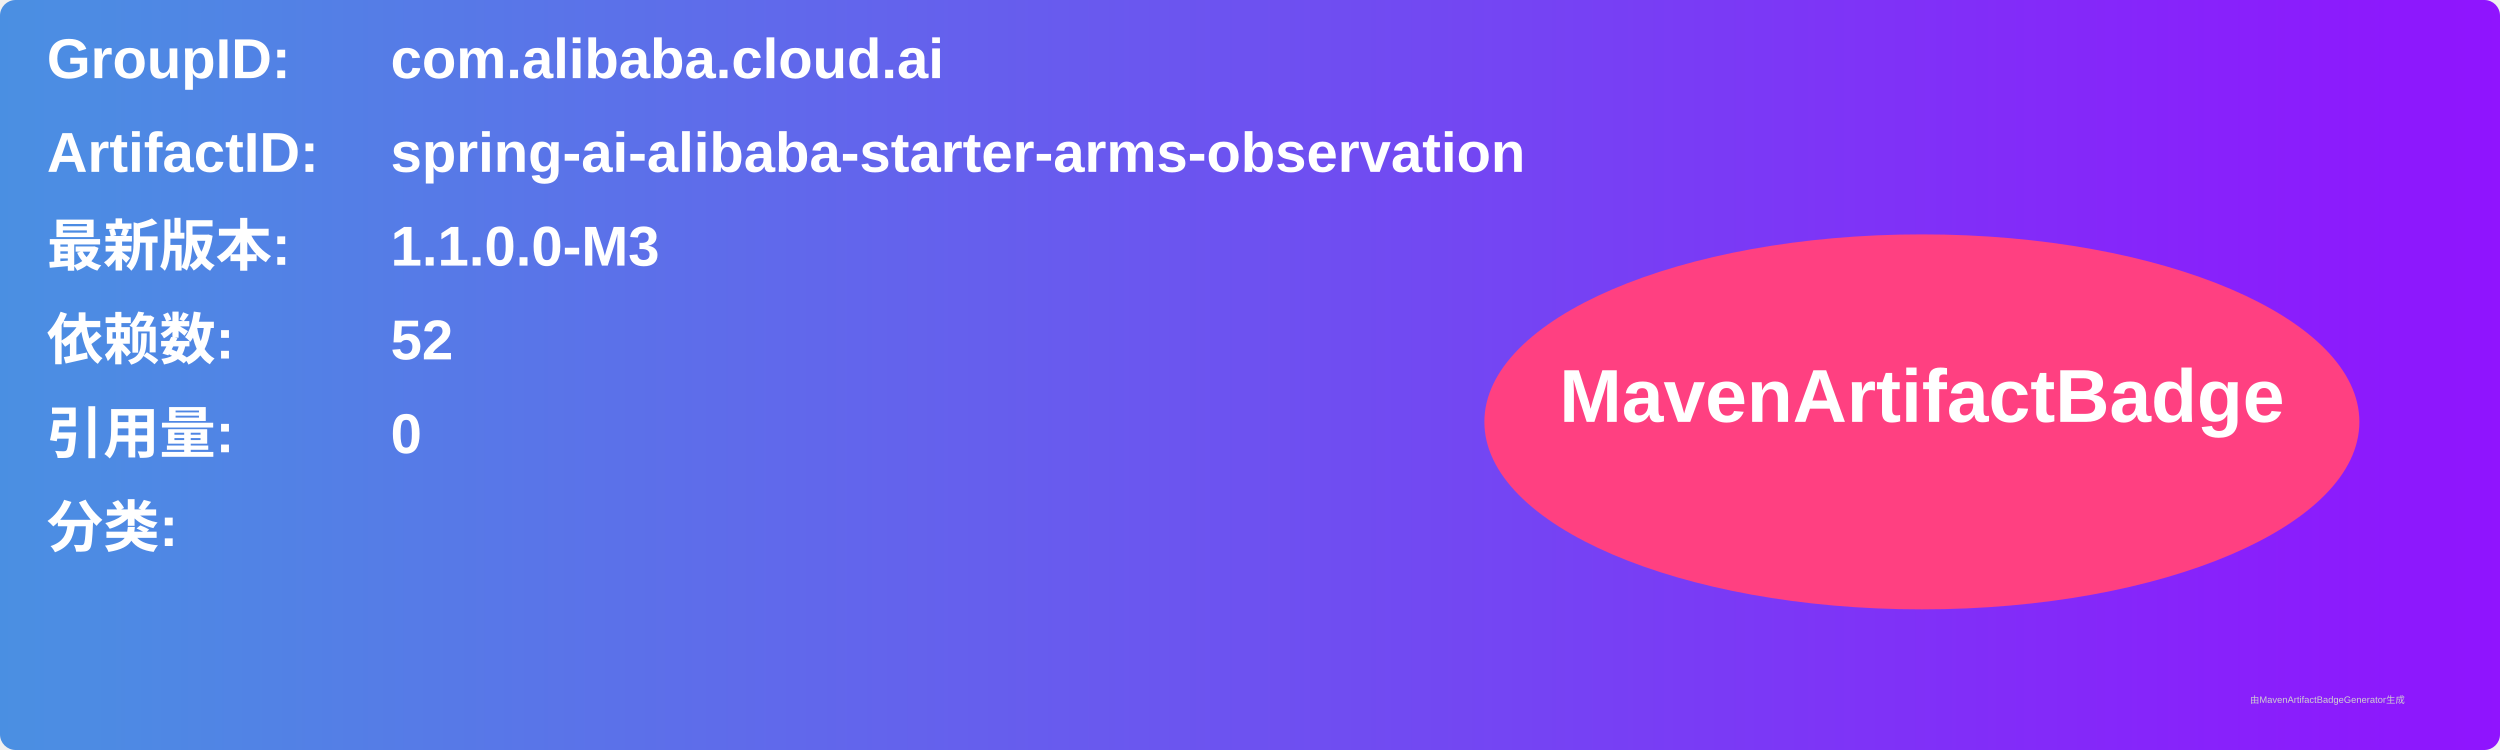
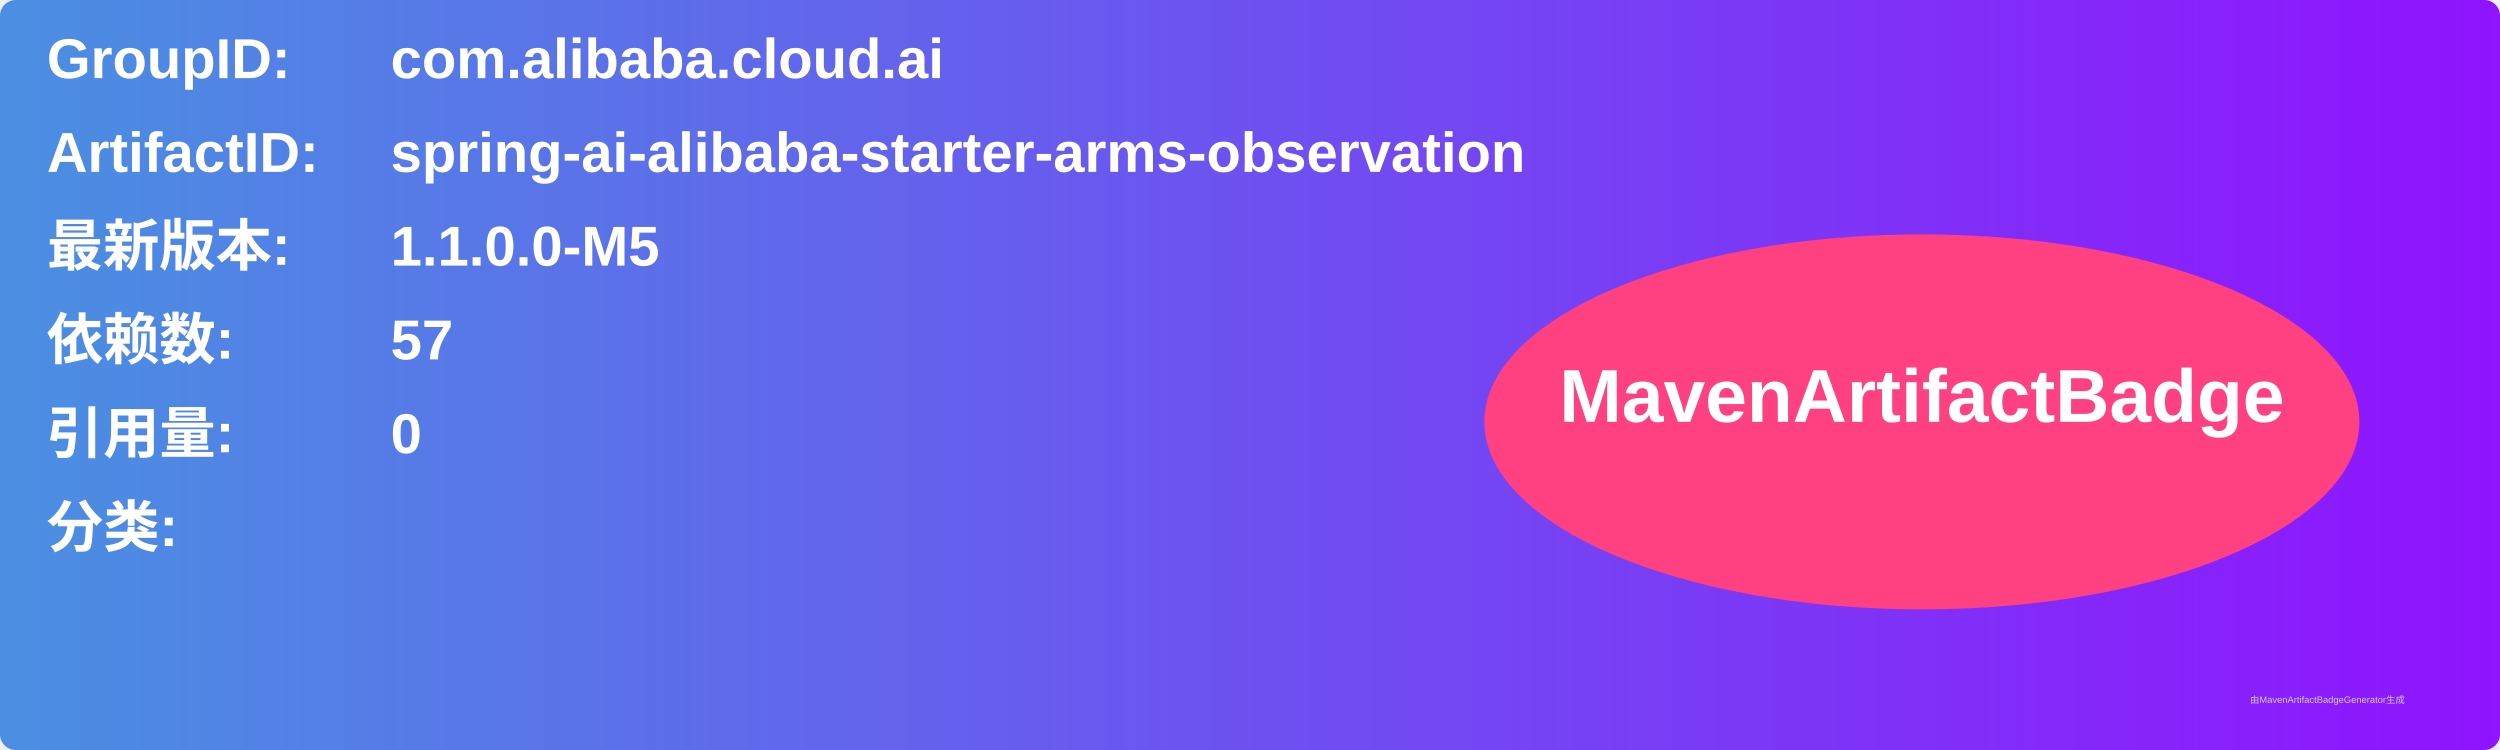
<svg xmlns="http://www.w3.org/2000/svg" width="800" height="240" viewBox="0 0 800 240">
  <linearGradient id="grad" x1="0%" y1="0%" x2="100%" y2="0%">
    <stop offset="0%" stop-color="#4a90e2" />
    <stop offset="100%" stop-color="#9013fe" />
  </linearGradient>
  <rect width="100%" height="100%" rx="5" ry="5" fill="url(#grad)" />
  <g transform="translate(15, 15)">
    <text x="0" y="10" font-family="Arial" font-size="18" fill="white" font-weight="bold" width="260">GroupID:</text>
    <text x="110" y="10" font-family="Arial" font-size="18" fill="white" font-weight="bold" width="460">com.alibaba.cloud.ai</text>
    <text x="0" y="40" font-family="Arial" font-size="18" fill="white" font-weight="bold" width="260">ArtifactID:</text>
    <text x="110" y="40" font-family="Arial" font-size="18" fill="white" font-weight="bold" width="460">spring-ai-alibaba-starter-arms-observation</text>
    <text x="0" y="70" font-family="Arial" font-size="18" fill="white" font-weight="bold">最新版本:</text>
    <text x="110" y="70" font-family="Arial" font-size="18" fill="white" font-weight="bold">
-       <tspan font-weight="bold">1.1.0.0-M3</tspan>
+       <tspan font-weight="bold">1.1.0.0-M5</tspan>
    </text>
    <text x="0" y="100" font-family="Arial" font-size="18" fill="white" font-weight="bold">依赖数: </text>
    <text x="110" y="100" font-family="Arial" font-size="18" fill="white">
-       <tspan font-weight="bold">52</tspan>
+       <tspan font-weight="bold">57</tspan>
    </text>
    <text x="0" y="130" font-family="Arial" font-size="18" fill="white" font-weight="bold">引用量: </text>
    <text x="110" y="130" font-family="Arial" font-size="18" fill="white">
      <tspan font-weight="bold">0</tspan>
    </text>
    <text x="0" y="160" font-family="Arial" font-size="18" fill="white" font-weight="bold">分类:</text>
    <text x="10" y="190" font-family="Arial" font-size="10" fill="white">
      <tspan font-weight="bold" />
    </text>
    <ellipse cx="600" cy="120" rx="140" ry="60" fill="#ff4081" />
    <text x="600" y="120" text-anchor="middle" font-family="Arial" font-size="24" fill="white" font-weight="bold">MavenArtifactBadge</text>
  </g>
  <text x="720" y="225" font-family="Arial" font-size="3" fill="#d0d0d0">由MavenArtifactBadgeGenerator生成</text>
</svg>
